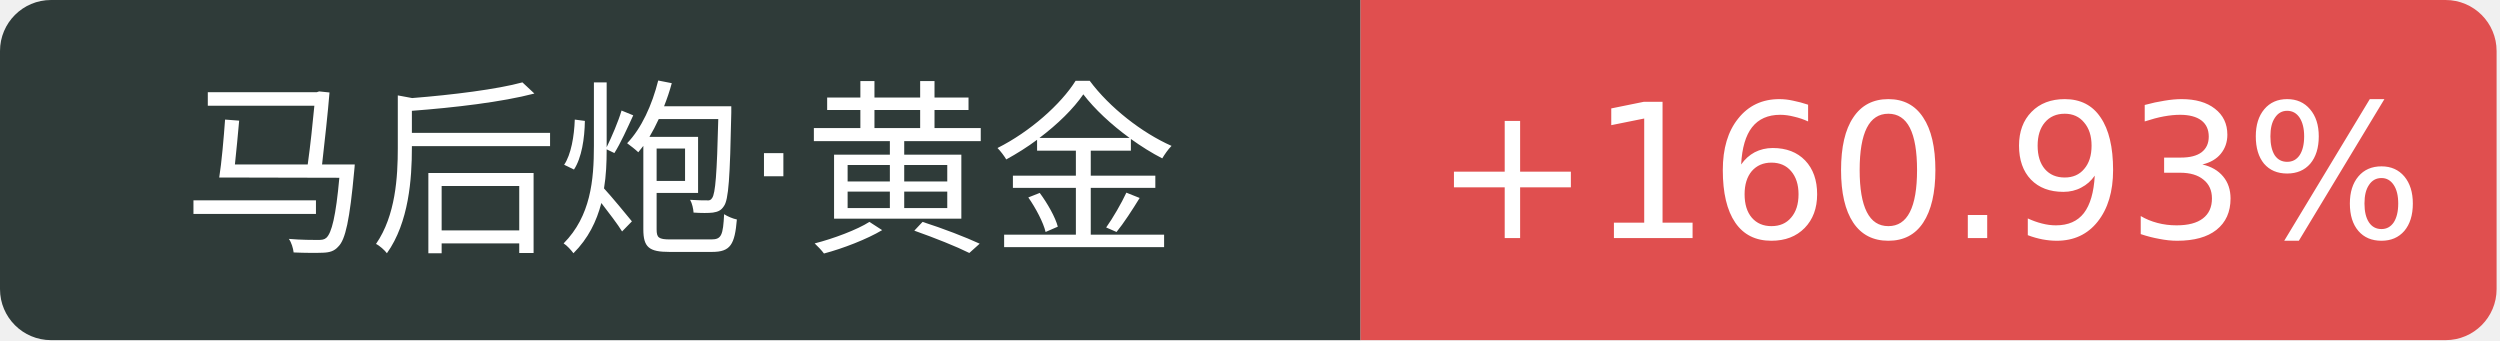
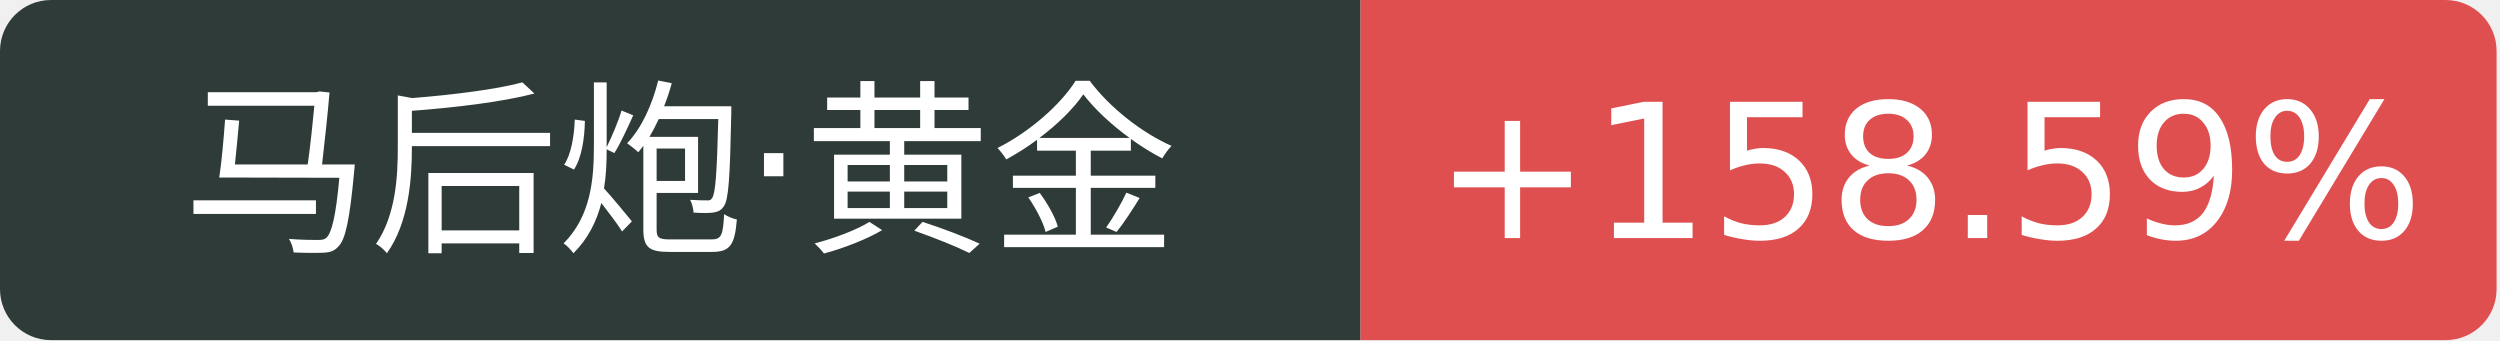
<svg xmlns="http://www.w3.org/2000/svg" width="147" height="20">
  <path d="M3 0 h77.0 v20 h-77.0 a3 3 0 0 1 -3 -3 v-14 a3 3 0 0 1 3 -3 Z" fill="#2f3b39" />
  <path d="M80.0 0 h63.8 a3 3 0 0 1 3 3 v14 a3 3 0 0 1 -3 3 h-63.8 v-20 Z" fill="#e04f4f" />
  <text x="40.0" y="14" fill="#fff" text-anchor="middle" font-family="Verdana,DejaVu Sans,Geneva,sans-serif" font-size="11">马后炮·黄金</text>
-   <text x="113.4" y="14" fill="#fff" text-anchor="middle" font-family="Verdana,DejaVu Sans,Geneva,sans-serif" font-size="11">+160.93%</text>
+   <text x="113.4" y="14" fill="#fff" text-anchor="middle" font-family="Verdana,DejaVu Sans,Geneva,sans-serif" font-size="11">+158.59%</text>
</svg>
